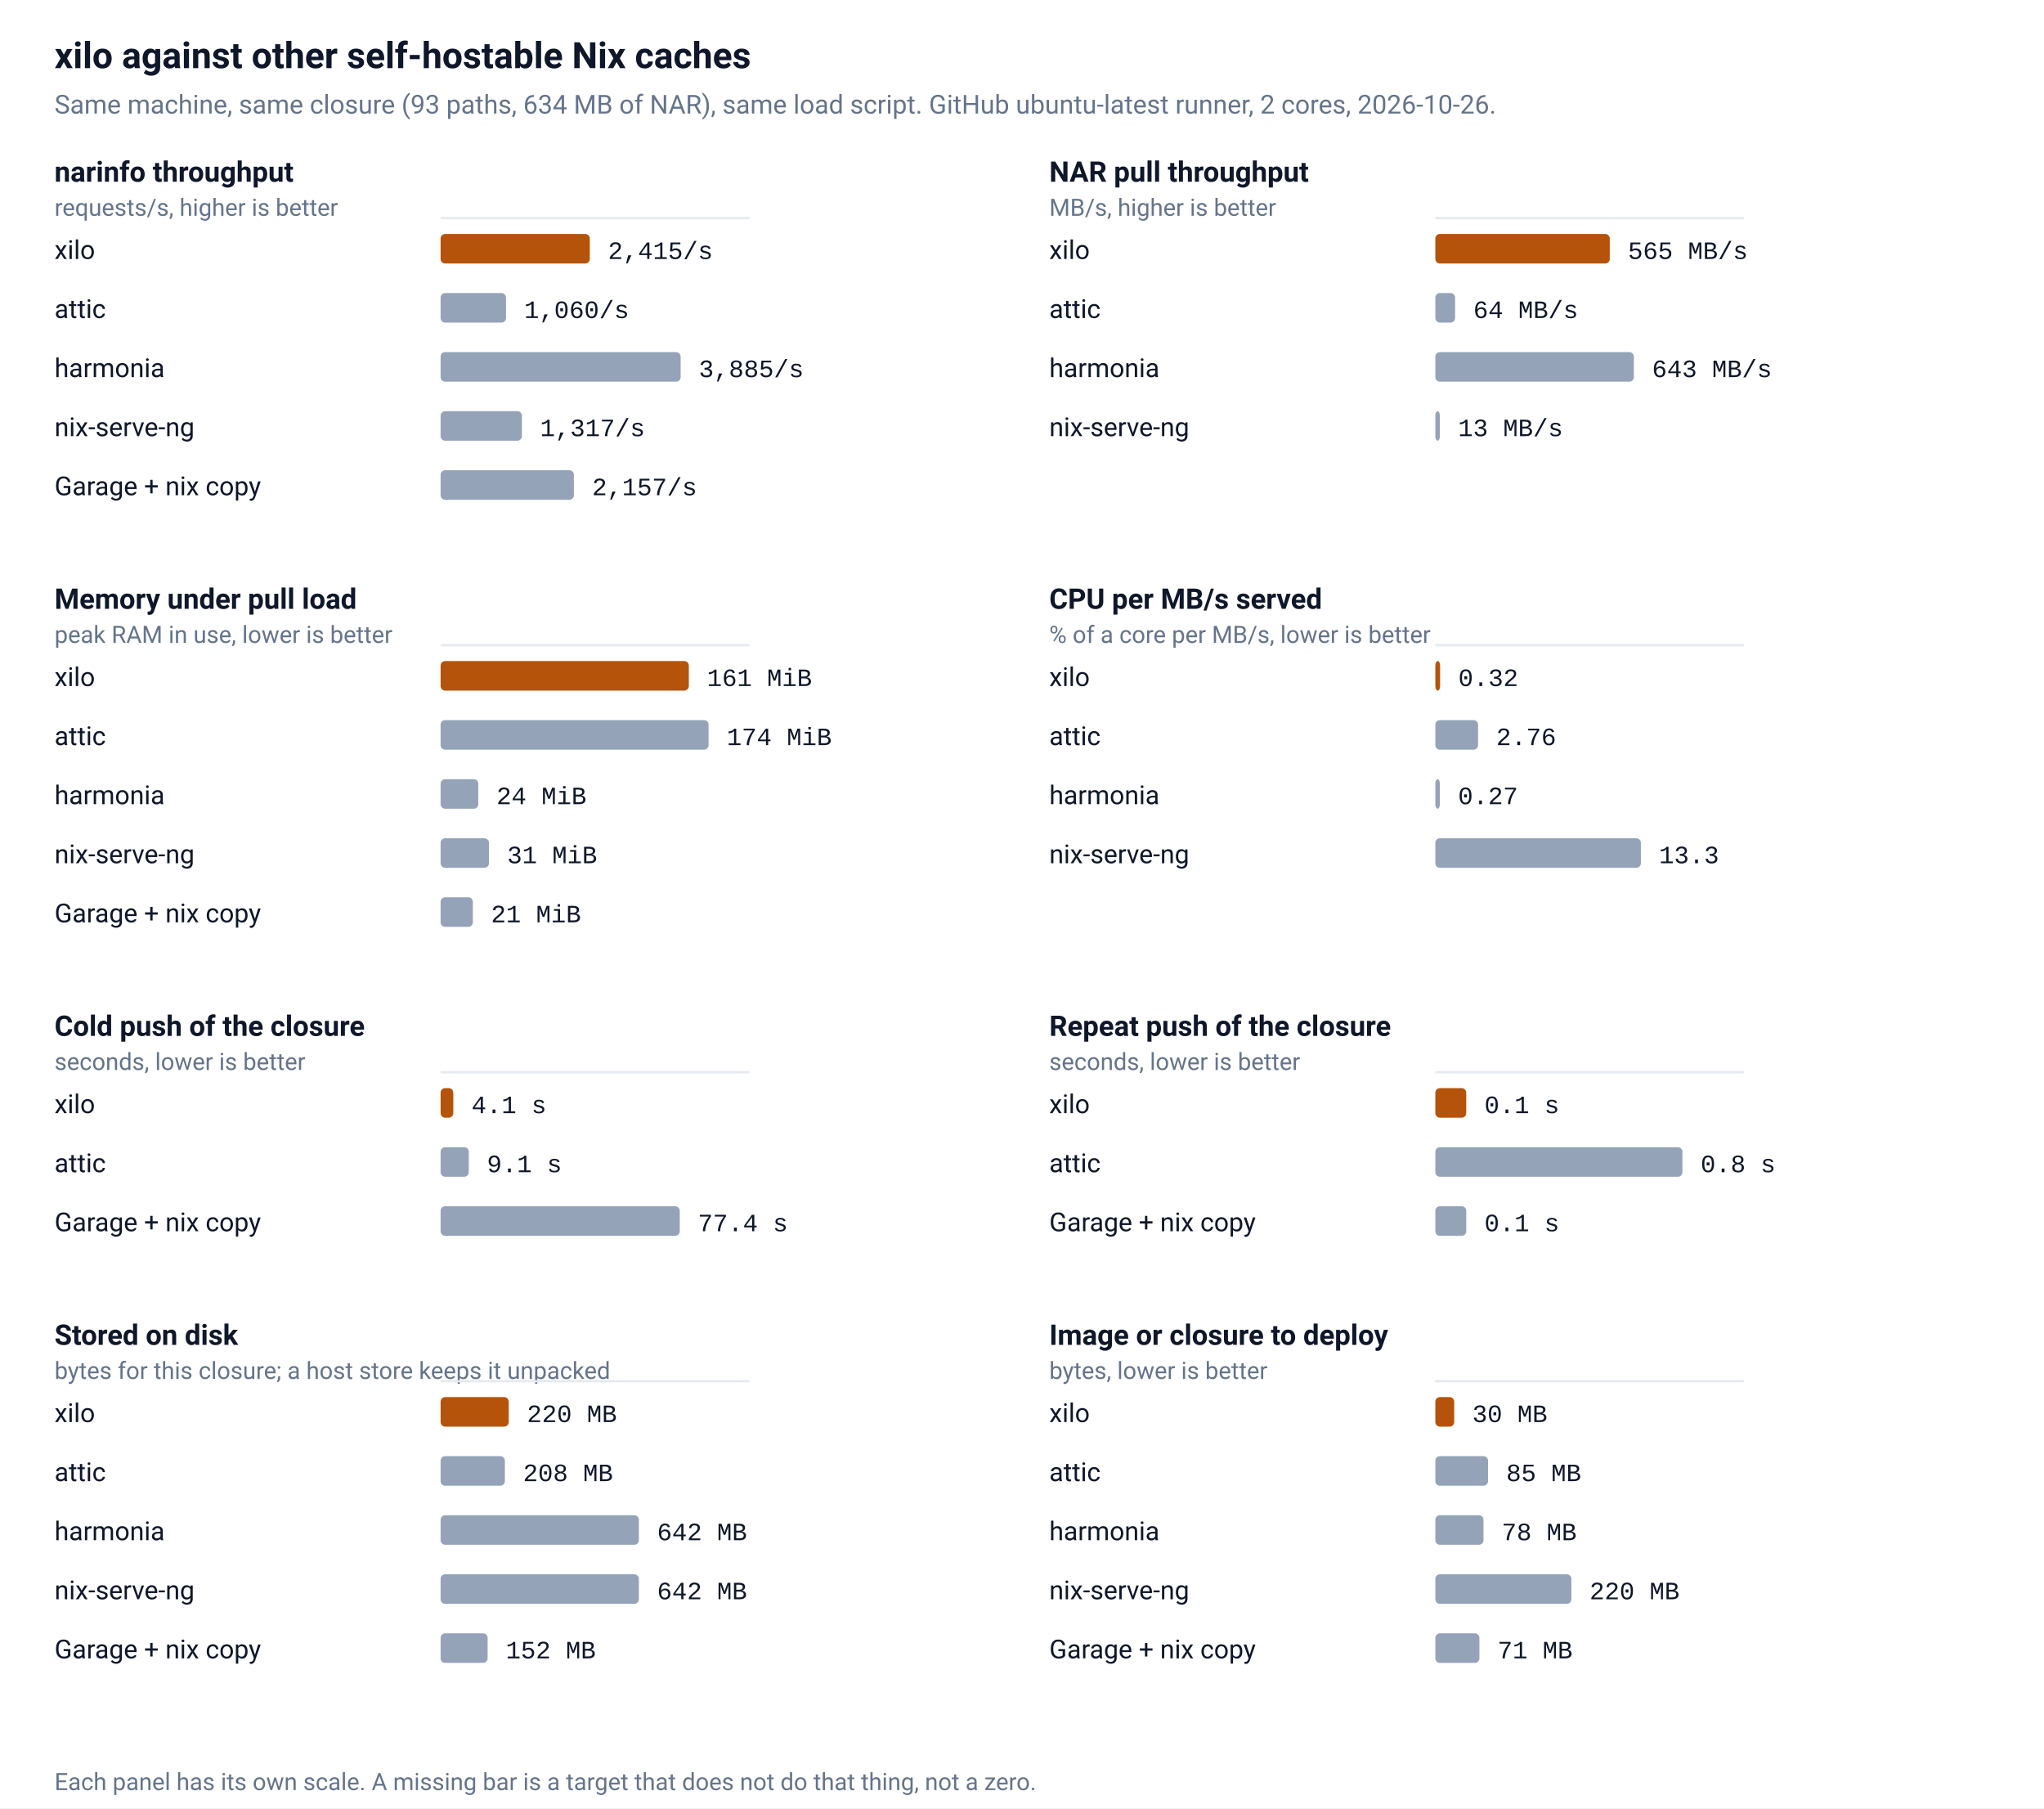
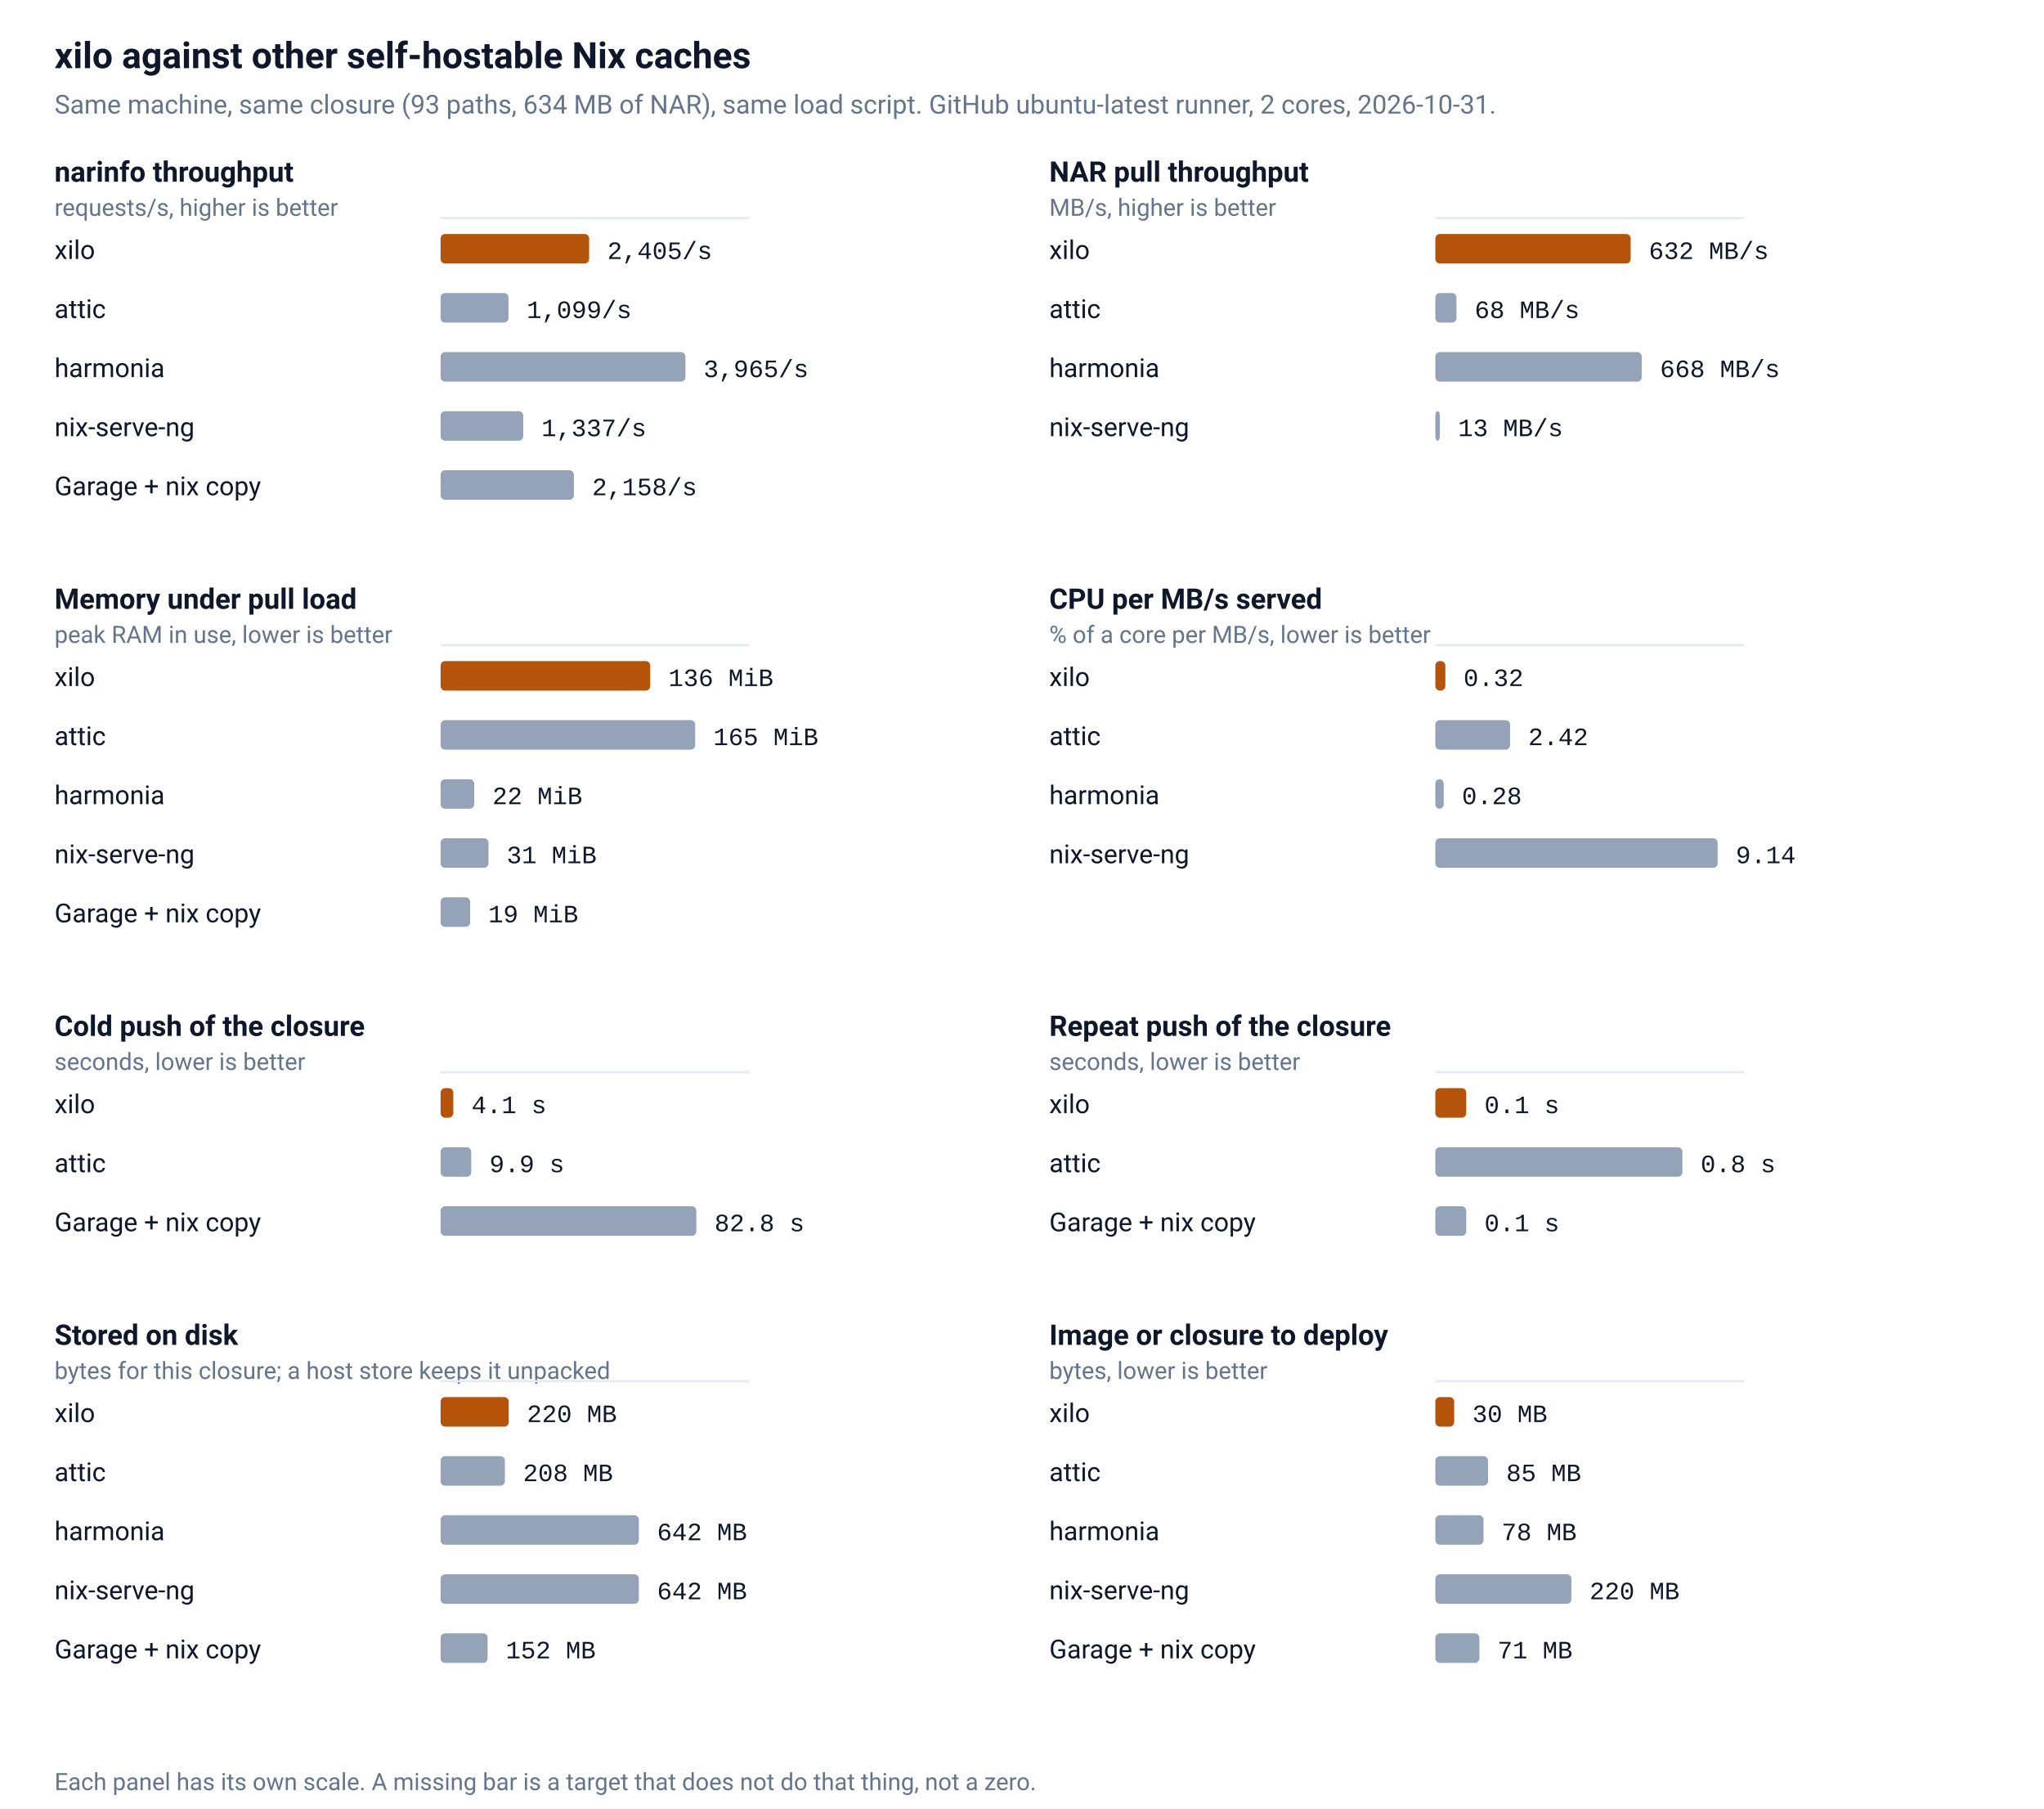
<svg xmlns="http://www.w3.org/2000/svg" viewBox="0 0 900 796" width="900" height="796" role="img" aria-label="xilo against other self-hostable Nix caches">
  <rect width="100%" height="100%" fill="#ffffff" />
  <text x="24" y="30" fill="#0f172a" font-family="ui-sans-serif,-apple-system,BlinkMacSystemFont,'Segoe UI',Roboto,Helvetica,Arial,sans-serif" font-size="16" font-weight="600">xilo against other self-hostable Nix caches</text>
-   <text x="24" y="50" fill="#64748b" font-family="ui-sans-serif,-apple-system,BlinkMacSystemFont,'Segoe UI',Roboto,Helvetica,Arial,sans-serif" font-size="11.5">Same machine, same closure (93 paths, 634 MB of NAR), same load script. GitHub ubuntu-latest runner, 2 cores, 2026-10-26.</text>
+   <text x="24" y="50" fill="#64748b" font-family="ui-sans-serif,-apple-system,BlinkMacSystemFont,'Segoe UI',Roboto,Helvetica,Arial,sans-serif" font-size="11.5">Same machine, same closure (93 paths, 634 MB of NAR), same load script. GitHub ubuntu-latest runner, 2 cores, 2026-10-31.</text>
  <text x="24" y="80" fill="#0f172a" font-family="ui-sans-serif,-apple-system,BlinkMacSystemFont,'Segoe UI',Roboto,Helvetica,Arial,sans-serif" font-size="12.5" font-weight="600">narinfo throughput</text>
  <text x="24" y="95" fill="#64748b" font-family="ui-sans-serif,-apple-system,BlinkMacSystemFont,'Segoe UI',Roboto,Helvetica,Arial,sans-serif" font-size="10.5">requests/s, higher is better</text>
  <line x1="194.0" y1="96.0" x2="330.0" y2="96.0" stroke="#e5e9f0" stroke-width="1" />
  <text x="24" y="114.0" fill="#0f172a" font-family="ui-sans-serif,-apple-system,BlinkMacSystemFont,'Segoe UI',Roboto,Helvetica,Arial,sans-serif" font-size="11.5">xilo</text>
-   <rect x="194.0" y="103.0" width="65.7" height="13" rx="2" fill="#b45309" />
-   <text x="267.7" y="114.0" fill="#0f172a" font-family="ui-monospace,SFMono-Regular,Menlo,Consolas,'Liberation Mono',monospace" font-size="11">2,415/s</text>
+   <rect x="194.0" y="103.0" width="65.4" height="13" rx="2" fill="#b45309" />
+   <text x="267.4" y="114.0" fill="#0f172a" font-family="ui-monospace,SFMono-Regular,Menlo,Consolas,'Liberation Mono',monospace" font-size="11">2,405/s</text>
  <text x="24" y="140.0" fill="#0f172a" font-family="ui-sans-serif,-apple-system,BlinkMacSystemFont,'Segoe UI',Roboto,Helvetica,Arial,sans-serif" font-size="11.5">attic</text>
-   <rect x="194.0" y="129.0" width="28.8" height="13" rx="2" fill="#94a3b8" />
-   <text x="230.8" y="140.0" fill="#0f172a" font-family="ui-monospace,SFMono-Regular,Menlo,Consolas,'Liberation Mono',monospace" font-size="11">1,060/s</text>
+   <rect x="194.0" y="129.0" width="29.9" height="13" rx="2" fill="#94a3b8" />
+   <text x="231.9" y="140.0" fill="#0f172a" font-family="ui-monospace,SFMono-Regular,Menlo,Consolas,'Liberation Mono',monospace" font-size="11">1,099/s</text>
  <text x="24" y="166.0" fill="#0f172a" font-family="ui-sans-serif,-apple-system,BlinkMacSystemFont,'Segoe UI',Roboto,Helvetica,Arial,sans-serif" font-size="11.5">harmonia</text>
-   <rect x="194.0" y="155.0" width="105.7" height="13" rx="2" fill="#94a3b8" />
-   <text x="307.7" y="166.0" fill="#0f172a" font-family="ui-monospace,SFMono-Regular,Menlo,Consolas,'Liberation Mono',monospace" font-size="11">3,885/s</text>
+   <rect x="194.0" y="155.0" width="107.8" height="13" rx="2" fill="#94a3b8" />
+   <text x="309.8" y="166.0" fill="#0f172a" font-family="ui-monospace,SFMono-Regular,Menlo,Consolas,'Liberation Mono',monospace" font-size="11">3,965/s</text>
  <text x="24" y="192.0" fill="#0f172a" font-family="ui-sans-serif,-apple-system,BlinkMacSystemFont,'Segoe UI',Roboto,Helvetica,Arial,sans-serif" font-size="11.5">nix-serve-ng</text>
-   <rect x="194.0" y="181.0" width="35.8" height="13" rx="2" fill="#94a3b8" />
-   <text x="237.8" y="192.0" fill="#0f172a" font-family="ui-monospace,SFMono-Regular,Menlo,Consolas,'Liberation Mono',monospace" font-size="11">1,317/s</text>
+   <rect x="194.0" y="181.0" width="36.4" height="13" rx="2" fill="#94a3b8" />
+   <text x="238.4" y="192.0" fill="#0f172a" font-family="ui-monospace,SFMono-Regular,Menlo,Consolas,'Liberation Mono',monospace" font-size="11">1,337/s</text>
  <text x="24" y="218.0" fill="#0f172a" font-family="ui-sans-serif,-apple-system,BlinkMacSystemFont,'Segoe UI',Roboto,Helvetica,Arial,sans-serif" font-size="11.5">Garage + nix copy</text>
  <rect x="194.0" y="207.0" width="58.7" height="13" rx="2" fill="#94a3b8" />
-   <text x="260.7" y="218.0" fill="#0f172a" font-family="ui-monospace,SFMono-Regular,Menlo,Consolas,'Liberation Mono',monospace" font-size="11">2,157/s</text>
+   <text x="260.7" y="218.0" fill="#0f172a" font-family="ui-monospace,SFMono-Regular,Menlo,Consolas,'Liberation Mono',monospace" font-size="11">2,158/s</text>
  <text x="462" y="80" fill="#0f172a" font-family="ui-sans-serif,-apple-system,BlinkMacSystemFont,'Segoe UI',Roboto,Helvetica,Arial,sans-serif" font-size="12.5" font-weight="600">NAR pull throughput</text>
  <text x="462" y="95" fill="#64748b" font-family="ui-sans-serif,-apple-system,BlinkMacSystemFont,'Segoe UI',Roboto,Helvetica,Arial,sans-serif" font-size="10.5">MB/s, higher is better</text>
  <line x1="632.0" y1="96.0" x2="768.0" y2="96.0" stroke="#e5e9f0" stroke-width="1" />
  <text x="462" y="114.0" fill="#0f172a" font-family="ui-sans-serif,-apple-system,BlinkMacSystemFont,'Segoe UI',Roboto,Helvetica,Arial,sans-serif" font-size="11.5">xilo</text>
-   <rect x="632.0" y="103.0" width="76.8" height="13" rx="2" fill="#b45309" />
-   <text x="716.8" y="114.0" fill="#0f172a" font-family="ui-monospace,SFMono-Regular,Menlo,Consolas,'Liberation Mono',monospace" font-size="11">565 MB/s</text>
+   <rect x="632.0" y="103.0" width="86.0" height="13" rx="2" fill="#b45309" />
+   <text x="726.0" y="114.0" fill="#0f172a" font-family="ui-monospace,SFMono-Regular,Menlo,Consolas,'Liberation Mono',monospace" font-size="11">632 MB/s</text>
  <text x="462" y="140.0" fill="#0f172a" font-family="ui-sans-serif,-apple-system,BlinkMacSystemFont,'Segoe UI',Roboto,Helvetica,Arial,sans-serif" font-size="11.5">attic</text>
-   <rect x="632.0" y="129.0" width="8.7" height="13" rx="2" fill="#94a3b8" />
-   <text x="648.7" y="140.0" fill="#0f172a" font-family="ui-monospace,SFMono-Regular,Menlo,Consolas,'Liberation Mono',monospace" font-size="11">64 MB/s</text>
+   <rect x="632.0" y="129.0" width="9.3" height="13" rx="2" fill="#94a3b8" />
+   <text x="649.3" y="140.0" fill="#0f172a" font-family="ui-monospace,SFMono-Regular,Menlo,Consolas,'Liberation Mono',monospace" font-size="11">68 MB/s</text>
  <text x="462" y="166.0" fill="#0f172a" font-family="ui-sans-serif,-apple-system,BlinkMacSystemFont,'Segoe UI',Roboto,Helvetica,Arial,sans-serif" font-size="11.5">harmonia</text>
-   <rect x="632.0" y="155.0" width="87.4" height="13" rx="2" fill="#94a3b8" />
-   <text x="727.4" y="166.0" fill="#0f172a" font-family="ui-monospace,SFMono-Regular,Menlo,Consolas,'Liberation Mono',monospace" font-size="11">643 MB/s</text>
+   <rect x="632.0" y="155.0" width="90.9" height="13" rx="2" fill="#94a3b8" />
+   <text x="730.9" y="166.0" fill="#0f172a" font-family="ui-monospace,SFMono-Regular,Menlo,Consolas,'Liberation Mono',monospace" font-size="11">668 MB/s</text>
  <text x="462" y="192.0" fill="#0f172a" font-family="ui-sans-serif,-apple-system,BlinkMacSystemFont,'Segoe UI',Roboto,Helvetica,Arial,sans-serif" font-size="11.5">nix-serve-ng</text>
  <rect x="632.0" y="181.0" width="2.0" height="13" rx="2" fill="#94a3b8" />
  <text x="642.0" y="192.0" fill="#0f172a" font-family="ui-monospace,SFMono-Regular,Menlo,Consolas,'Liberation Mono',monospace" font-size="11">13 MB/s</text>
  <text x="24" y="268" fill="#0f172a" font-family="ui-sans-serif,-apple-system,BlinkMacSystemFont,'Segoe UI',Roboto,Helvetica,Arial,sans-serif" font-size="12.5" font-weight="600">Memory under pull load</text>
  <text x="24" y="283" fill="#64748b" font-family="ui-sans-serif,-apple-system,BlinkMacSystemFont,'Segoe UI',Roboto,Helvetica,Arial,sans-serif" font-size="10.5">peak RAM in use, lower is better</text>
  <line x1="194.0" y1="284.0" x2="330.0" y2="284.0" stroke="#e5e9f0" stroke-width="1" />
  <text x="24" y="302.0" fill="#0f172a" font-family="ui-sans-serif,-apple-system,BlinkMacSystemFont,'Segoe UI',Roboto,Helvetica,Arial,sans-serif" font-size="11.5">xilo</text>
-   <rect x="194.0" y="291.0" width="109.3" height="13" rx="2" fill="#b45309" />
-   <text x="311.3" y="302.0" fill="#0f172a" font-family="ui-monospace,SFMono-Regular,Menlo,Consolas,'Liberation Mono',monospace" font-size="11">161 MiB</text>
+   <rect x="194.0" y="291.0" width="92.3" height="13" rx="2" fill="#b45309" />
+   <text x="294.3" y="302.0" fill="#0f172a" font-family="ui-monospace,SFMono-Regular,Menlo,Consolas,'Liberation Mono',monospace" font-size="11">136 MiB</text>
  <text x="24" y="328.0" fill="#0f172a" font-family="ui-sans-serif,-apple-system,BlinkMacSystemFont,'Segoe UI',Roboto,Helvetica,Arial,sans-serif" font-size="11.5">attic</text>
-   <rect x="194.0" y="317.0" width="118.0" height="13" rx="2" fill="#94a3b8" />
-   <text x="320.0" y="328.0" fill="#0f172a" font-family="ui-monospace,SFMono-Regular,Menlo,Consolas,'Liberation Mono',monospace" font-size="11">174 MiB</text>
+   <rect x="194.0" y="317.0" width="112.1" height="13" rx="2" fill="#94a3b8" />
+   <text x="314.1" y="328.0" fill="#0f172a" font-family="ui-monospace,SFMono-Regular,Menlo,Consolas,'Liberation Mono',monospace" font-size="11">165 MiB</text>
  <text x="24" y="354.0" fill="#0f172a" font-family="ui-sans-serif,-apple-system,BlinkMacSystemFont,'Segoe UI',Roboto,Helvetica,Arial,sans-serif" font-size="11.5">harmonia</text>
-   <rect x="194.0" y="343.0" width="16.6" height="13" rx="2" fill="#94a3b8" />
-   <text x="218.6" y="354.0" fill="#0f172a" font-family="ui-monospace,SFMono-Regular,Menlo,Consolas,'Liberation Mono',monospace" font-size="11">24 MiB</text>
+   <rect x="194.0" y="343.0" width="14.8" height="13" rx="2" fill="#94a3b8" />
+   <text x="216.8" y="354.0" fill="#0f172a" font-family="ui-monospace,SFMono-Regular,Menlo,Consolas,'Liberation Mono',monospace" font-size="11">22 MiB</text>
  <text x="24" y="380.0" fill="#0f172a" font-family="ui-sans-serif,-apple-system,BlinkMacSystemFont,'Segoe UI',Roboto,Helvetica,Arial,sans-serif" font-size="11.5">nix-serve-ng</text>
-   <rect x="194.0" y="369.0" width="21.3" height="13" rx="2" fill="#94a3b8" />
-   <text x="223.3" y="380.0" fill="#0f172a" font-family="ui-monospace,SFMono-Regular,Menlo,Consolas,'Liberation Mono',monospace" font-size="11">31 MiB</text>
+   <rect x="194.0" y="369.0" width="21.1" height="13" rx="2" fill="#94a3b8" />
+   <text x="223.1" y="380.0" fill="#0f172a" font-family="ui-monospace,SFMono-Regular,Menlo,Consolas,'Liberation Mono',monospace" font-size="11">31 MiB</text>
  <text x="24" y="406.0" fill="#0f172a" font-family="ui-sans-serif,-apple-system,BlinkMacSystemFont,'Segoe UI',Roboto,Helvetica,Arial,sans-serif" font-size="11.5">Garage + nix copy</text>
-   <rect x="194.0" y="395.0" width="14.2" height="13" rx="2" fill="#94a3b8" />
-   <text x="216.2" y="406.0" fill="#0f172a" font-family="ui-monospace,SFMono-Regular,Menlo,Consolas,'Liberation Mono',monospace" font-size="11">21 MiB</text>
+   <rect x="194.0" y="395.0" width="13.0" height="13" rx="2" fill="#94a3b8" />
+   <text x="215.0" y="406.0" fill="#0f172a" font-family="ui-monospace,SFMono-Regular,Menlo,Consolas,'Liberation Mono',monospace" font-size="11">19 MiB</text>
  <text x="462" y="268" fill="#0f172a" font-family="ui-sans-serif,-apple-system,BlinkMacSystemFont,'Segoe UI',Roboto,Helvetica,Arial,sans-serif" font-size="12.5" font-weight="600">CPU per MB/s served</text>
  <text x="462" y="283" fill="#64748b" font-family="ui-sans-serif,-apple-system,BlinkMacSystemFont,'Segoe UI',Roboto,Helvetica,Arial,sans-serif" font-size="10.5">% of a core per MB/s, lower is better</text>
  <line x1="632.0" y1="284.0" x2="768.0" y2="284.0" stroke="#e5e9f0" stroke-width="1" />
  <text x="462" y="302.0" fill="#0f172a" font-family="ui-sans-serif,-apple-system,BlinkMacSystemFont,'Segoe UI',Roboto,Helvetica,Arial,sans-serif" font-size="11.5">xilo</text>
-   <rect x="632.0" y="291.0" width="2.1" height="13" rx="2" fill="#b45309" />
-   <text x="642.1" y="302.0" fill="#0f172a" font-family="ui-monospace,SFMono-Regular,Menlo,Consolas,'Liberation Mono',monospace" font-size="11">0.32</text>
+   <rect x="632.0" y="291.0" width="4.4" height="13" rx="2" fill="#b45309" />
+   <text x="644.4" y="302.0" fill="#0f172a" font-family="ui-monospace,SFMono-Regular,Menlo,Consolas,'Liberation Mono',monospace" font-size="11">0.32</text>
  <text x="462" y="328.0" fill="#0f172a" font-family="ui-sans-serif,-apple-system,BlinkMacSystemFont,'Segoe UI',Roboto,Helvetica,Arial,sans-serif" font-size="11.5">attic</text>
-   <rect x="632.0" y="317.0" width="18.8" height="13" rx="2" fill="#94a3b8" />
-   <text x="658.8" y="328.0" fill="#0f172a" font-family="ui-monospace,SFMono-Regular,Menlo,Consolas,'Liberation Mono',monospace" font-size="11">2.76</text>
+   <rect x="632.0" y="317.0" width="32.9" height="13" rx="2" fill="#94a3b8" />
+   <text x="672.9" y="328.0" fill="#0f172a" font-family="ui-monospace,SFMono-Regular,Menlo,Consolas,'Liberation Mono',monospace" font-size="11">2.42</text>
  <text x="462" y="354.0" fill="#0f172a" font-family="ui-sans-serif,-apple-system,BlinkMacSystemFont,'Segoe UI',Roboto,Helvetica,Arial,sans-serif" font-size="11.5">harmonia</text>
-   <rect x="632.0" y="343.0" width="2.0" height="13" rx="2" fill="#94a3b8" />
-   <text x="642.0" y="354.0" fill="#0f172a" font-family="ui-monospace,SFMono-Regular,Menlo,Consolas,'Liberation Mono',monospace" font-size="11">0.27</text>
+   <rect x="632.0" y="343.0" width="3.7" height="13" rx="2" fill="#94a3b8" />
+   <text x="643.7" y="354.0" fill="#0f172a" font-family="ui-monospace,SFMono-Regular,Menlo,Consolas,'Liberation Mono',monospace" font-size="11">0.28</text>
  <text x="462" y="380.0" fill="#0f172a" font-family="ui-sans-serif,-apple-system,BlinkMacSystemFont,'Segoe UI',Roboto,Helvetica,Arial,sans-serif" font-size="11.5">nix-serve-ng</text>
-   <rect x="632.0" y="369.0" width="90.5" height="13" rx="2" fill="#94a3b8" />
-   <text x="730.5" y="380.0" fill="#0f172a" font-family="ui-monospace,SFMono-Regular,Menlo,Consolas,'Liberation Mono',monospace" font-size="11">13.3</text>
+   <rect x="632.0" y="369.0" width="124.3" height="13" rx="2" fill="#94a3b8" />
+   <text x="764.3" y="380.0" fill="#0f172a" font-family="ui-monospace,SFMono-Regular,Menlo,Consolas,'Liberation Mono',monospace" font-size="11">9.14</text>
  <text x="24" y="456" fill="#0f172a" font-family="ui-sans-serif,-apple-system,BlinkMacSystemFont,'Segoe UI',Roboto,Helvetica,Arial,sans-serif" font-size="12.5" font-weight="600">Cold push of the closure</text>
  <text x="24" y="471" fill="#64748b" font-family="ui-sans-serif,-apple-system,BlinkMacSystemFont,'Segoe UI',Roboto,Helvetica,Arial,sans-serif" font-size="10.5">seconds, lower is better</text>
  <line x1="194.0" y1="472.0" x2="330.0" y2="472.0" stroke="#e5e9f0" stroke-width="1" />
  <text x="24" y="490.0" fill="#0f172a" font-family="ui-sans-serif,-apple-system,BlinkMacSystemFont,'Segoe UI',Roboto,Helvetica,Arial,sans-serif" font-size="11.5">xilo</text>
  <rect x="194.0" y="479.0" width="5.6" height="13" rx="2" fill="#b45309" />
  <text x="207.6" y="490.0" fill="#0f172a" font-family="ui-monospace,SFMono-Regular,Menlo,Consolas,'Liberation Mono',monospace" font-size="11">4.1 s</text>
  <text x="24" y="516.0" fill="#0f172a" font-family="ui-sans-serif,-apple-system,BlinkMacSystemFont,'Segoe UI',Roboto,Helvetica,Arial,sans-serif" font-size="11.5">attic</text>
-   <rect x="194.0" y="505.0" width="12.4" height="13" rx="2" fill="#94a3b8" />
-   <text x="214.4" y="516.0" fill="#0f172a" font-family="ui-monospace,SFMono-Regular,Menlo,Consolas,'Liberation Mono',monospace" font-size="11">9.1 s</text>
+   <rect x="194.0" y="505.0" width="13.5" height="13" rx="2" fill="#94a3b8" />
+   <text x="215.5" y="516.0" fill="#0f172a" font-family="ui-monospace,SFMono-Regular,Menlo,Consolas,'Liberation Mono',monospace" font-size="11">9.9 s</text>
  <text x="24" y="542.0" fill="#0f172a" font-family="ui-sans-serif,-apple-system,BlinkMacSystemFont,'Segoe UI',Roboto,Helvetica,Arial,sans-serif" font-size="11.5">Garage + nix copy</text>
-   <rect x="194.0" y="531.0" width="105.3" height="13" rx="2" fill="#94a3b8" />
-   <text x="307.3" y="542.0" fill="#0f172a" font-family="ui-monospace,SFMono-Regular,Menlo,Consolas,'Liberation Mono',monospace" font-size="11">77.4 s</text>
+   <rect x="194.0" y="531.0" width="112.6" height="13" rx="2" fill="#94a3b8" />
+   <text x="314.6" y="542.0" fill="#0f172a" font-family="ui-monospace,SFMono-Regular,Menlo,Consolas,'Liberation Mono',monospace" font-size="11">82.8 s</text>
  <text x="462" y="456" fill="#0f172a" font-family="ui-sans-serif,-apple-system,BlinkMacSystemFont,'Segoe UI',Roboto,Helvetica,Arial,sans-serif" font-size="12.5" font-weight="600">Repeat push of the closure</text>
  <text x="462" y="471" fill="#64748b" font-family="ui-sans-serif,-apple-system,BlinkMacSystemFont,'Segoe UI',Roboto,Helvetica,Arial,sans-serif" font-size="10.5">seconds, lower is better</text>
  <line x1="632.0" y1="472.0" x2="768.0" y2="472.0" stroke="#e5e9f0" stroke-width="1" />
  <text x="462" y="490.0" fill="#0f172a" font-family="ui-sans-serif,-apple-system,BlinkMacSystemFont,'Segoe UI',Roboto,Helvetica,Arial,sans-serif" font-size="11.5">xilo</text>
  <rect x="632.0" y="479.0" width="13.6" height="13" rx="2" fill="#b45309" />
  <text x="653.6" y="490.0" fill="#0f172a" font-family="ui-monospace,SFMono-Regular,Menlo,Consolas,'Liberation Mono',monospace" font-size="11">0.1 s</text>
  <text x="462" y="516.0" fill="#0f172a" font-family="ui-sans-serif,-apple-system,BlinkMacSystemFont,'Segoe UI',Roboto,Helvetica,Arial,sans-serif" font-size="11.5">attic</text>
  <rect x="632.0" y="505.0" width="108.8" height="13" rx="2" fill="#94a3b8" />
  <text x="748.8" y="516.0" fill="#0f172a" font-family="ui-monospace,SFMono-Regular,Menlo,Consolas,'Liberation Mono',monospace" font-size="11">0.8 s</text>
  <text x="462" y="542.0" fill="#0f172a" font-family="ui-sans-serif,-apple-system,BlinkMacSystemFont,'Segoe UI',Roboto,Helvetica,Arial,sans-serif" font-size="11.5">Garage + nix copy</text>
  <rect x="632.0" y="531.0" width="13.6" height="13" rx="2" fill="#94a3b8" />
  <text x="653.6" y="542.0" fill="#0f172a" font-family="ui-monospace,SFMono-Regular,Menlo,Consolas,'Liberation Mono',monospace" font-size="11">0.1 s</text>
  <text x="24" y="592" fill="#0f172a" font-family="ui-sans-serif,-apple-system,BlinkMacSystemFont,'Segoe UI',Roboto,Helvetica,Arial,sans-serif" font-size="12.5" font-weight="600">Stored on disk</text>
  <text x="24" y="607" fill="#64748b" font-family="ui-sans-serif,-apple-system,BlinkMacSystemFont,'Segoe UI',Roboto,Helvetica,Arial,sans-serif" font-size="10.5">bytes for this closure; a host store keeps it unpacked</text>
  <line x1="194.0" y1="608.0" x2="330.0" y2="608.0" stroke="#e5e9f0" stroke-width="1" />
  <text x="24" y="626.0" fill="#0f172a" font-family="ui-sans-serif,-apple-system,BlinkMacSystemFont,'Segoe UI',Roboto,Helvetica,Arial,sans-serif" font-size="11.5">xilo</text>
  <rect x="194.0" y="615.0" width="30.0" height="13" rx="2" fill="#b45309" />
  <text x="232.0" y="626.0" fill="#0f172a" font-family="ui-monospace,SFMono-Regular,Menlo,Consolas,'Liberation Mono',monospace" font-size="11">220 MB</text>
  <text x="24" y="652.0" fill="#0f172a" font-family="ui-sans-serif,-apple-system,BlinkMacSystemFont,'Segoe UI',Roboto,Helvetica,Arial,sans-serif" font-size="11.5">attic</text>
  <rect x="194.0" y="641.0" width="28.3" height="13" rx="2" fill="#94a3b8" />
  <text x="230.3" y="652.0" fill="#0f172a" font-family="ui-monospace,SFMono-Regular,Menlo,Consolas,'Liberation Mono',monospace" font-size="11">208 MB</text>
  <text x="24" y="678.0" fill="#0f172a" font-family="ui-sans-serif,-apple-system,BlinkMacSystemFont,'Segoe UI',Roboto,Helvetica,Arial,sans-serif" font-size="11.5">harmonia</text>
  <rect x="194.0" y="667.0" width="87.3" height="13" rx="2" fill="#94a3b8" />
  <text x="289.3" y="678.0" fill="#0f172a" font-family="ui-monospace,SFMono-Regular,Menlo,Consolas,'Liberation Mono',monospace" font-size="11">642 MB</text>
  <text x="24" y="704.0" fill="#0f172a" font-family="ui-sans-serif,-apple-system,BlinkMacSystemFont,'Segoe UI',Roboto,Helvetica,Arial,sans-serif" font-size="11.5">nix-serve-ng</text>
  <rect x="194.0" y="693.0" width="87.3" height="13" rx="2" fill="#94a3b8" />
  <text x="289.3" y="704.0" fill="#0f172a" font-family="ui-monospace,SFMono-Regular,Menlo,Consolas,'Liberation Mono',monospace" font-size="11">642 MB</text>
  <text x="24" y="730.0" fill="#0f172a" font-family="ui-sans-serif,-apple-system,BlinkMacSystemFont,'Segoe UI',Roboto,Helvetica,Arial,sans-serif" font-size="11.5">Garage + nix copy</text>
  <rect x="194.0" y="719.0" width="20.7" height="13" rx="2" fill="#94a3b8" />
  <text x="222.7" y="730.0" fill="#0f172a" font-family="ui-monospace,SFMono-Regular,Menlo,Consolas,'Liberation Mono',monospace" font-size="11">152 MB</text>
  <text x="462" y="592" fill="#0f172a" font-family="ui-sans-serif,-apple-system,BlinkMacSystemFont,'Segoe UI',Roboto,Helvetica,Arial,sans-serif" font-size="12.5" font-weight="600">Image or closure to deploy</text>
  <text x="462" y="607" fill="#64748b" font-family="ui-sans-serif,-apple-system,BlinkMacSystemFont,'Segoe UI',Roboto,Helvetica,Arial,sans-serif" font-size="10.5">bytes, lower is better</text>
  <line x1="632.0" y1="608.0" x2="768.0" y2="608.0" stroke="#e5e9f0" stroke-width="1" />
  <text x="462" y="626.0" fill="#0f172a" font-family="ui-sans-serif,-apple-system,BlinkMacSystemFont,'Segoe UI',Roboto,Helvetica,Arial,sans-serif" font-size="11.5">xilo</text>
  <rect x="632.0" y="615.0" width="8.3" height="13" rx="2" fill="#b45309" />
  <text x="648.3" y="626.0" fill="#0f172a" font-family="ui-monospace,SFMono-Regular,Menlo,Consolas,'Liberation Mono',monospace" font-size="11">30 MB</text>
  <text x="462" y="652.0" fill="#0f172a" font-family="ui-sans-serif,-apple-system,BlinkMacSystemFont,'Segoe UI',Roboto,Helvetica,Arial,sans-serif" font-size="11.5">attic</text>
  <rect x="632.0" y="641.0" width="23.2" height="13" rx="2" fill="#94a3b8" />
  <text x="663.2" y="652.0" fill="#0f172a" font-family="ui-monospace,SFMono-Regular,Menlo,Consolas,'Liberation Mono',monospace" font-size="11">85 MB</text>
  <text x="462" y="678.0" fill="#0f172a" font-family="ui-sans-serif,-apple-system,BlinkMacSystemFont,'Segoe UI',Roboto,Helvetica,Arial,sans-serif" font-size="11.5">harmonia</text>
  <rect x="632.0" y="667.0" width="21.2" height="13" rx="2" fill="#94a3b8" />
  <text x="661.2" y="678.0" fill="#0f172a" font-family="ui-monospace,SFMono-Regular,Menlo,Consolas,'Liberation Mono',monospace" font-size="11">78 MB</text>
  <text x="462" y="704.0" fill="#0f172a" font-family="ui-sans-serif,-apple-system,BlinkMacSystemFont,'Segoe UI',Roboto,Helvetica,Arial,sans-serif" font-size="11.5">nix-serve-ng</text>
  <rect x="632.0" y="693.0" width="59.9" height="13" rx="2" fill="#94a3b8" />
  <text x="699.9" y="704.0" fill="#0f172a" font-family="ui-monospace,SFMono-Regular,Menlo,Consolas,'Liberation Mono',monospace" font-size="11">220 MB</text>
  <text x="462" y="730.0" fill="#0f172a" font-family="ui-sans-serif,-apple-system,BlinkMacSystemFont,'Segoe UI',Roboto,Helvetica,Arial,sans-serif" font-size="11.5">Garage + nix copy</text>
  <rect x="632.0" y="719.0" width="19.4" height="13" rx="2" fill="#94a3b8" />
  <text x="659.4" y="730.0" fill="#0f172a" font-family="ui-monospace,SFMono-Regular,Menlo,Consolas,'Liberation Mono',monospace" font-size="11">71 MB</text>
  <text x="24" y="788" fill="#64748b" font-family="ui-sans-serif,-apple-system,BlinkMacSystemFont,'Segoe UI',Roboto,Helvetica,Arial,sans-serif" font-size="10.5">Each panel has its own scale. A missing bar is a target that does not do that thing, not a zero.</text>
</svg>
